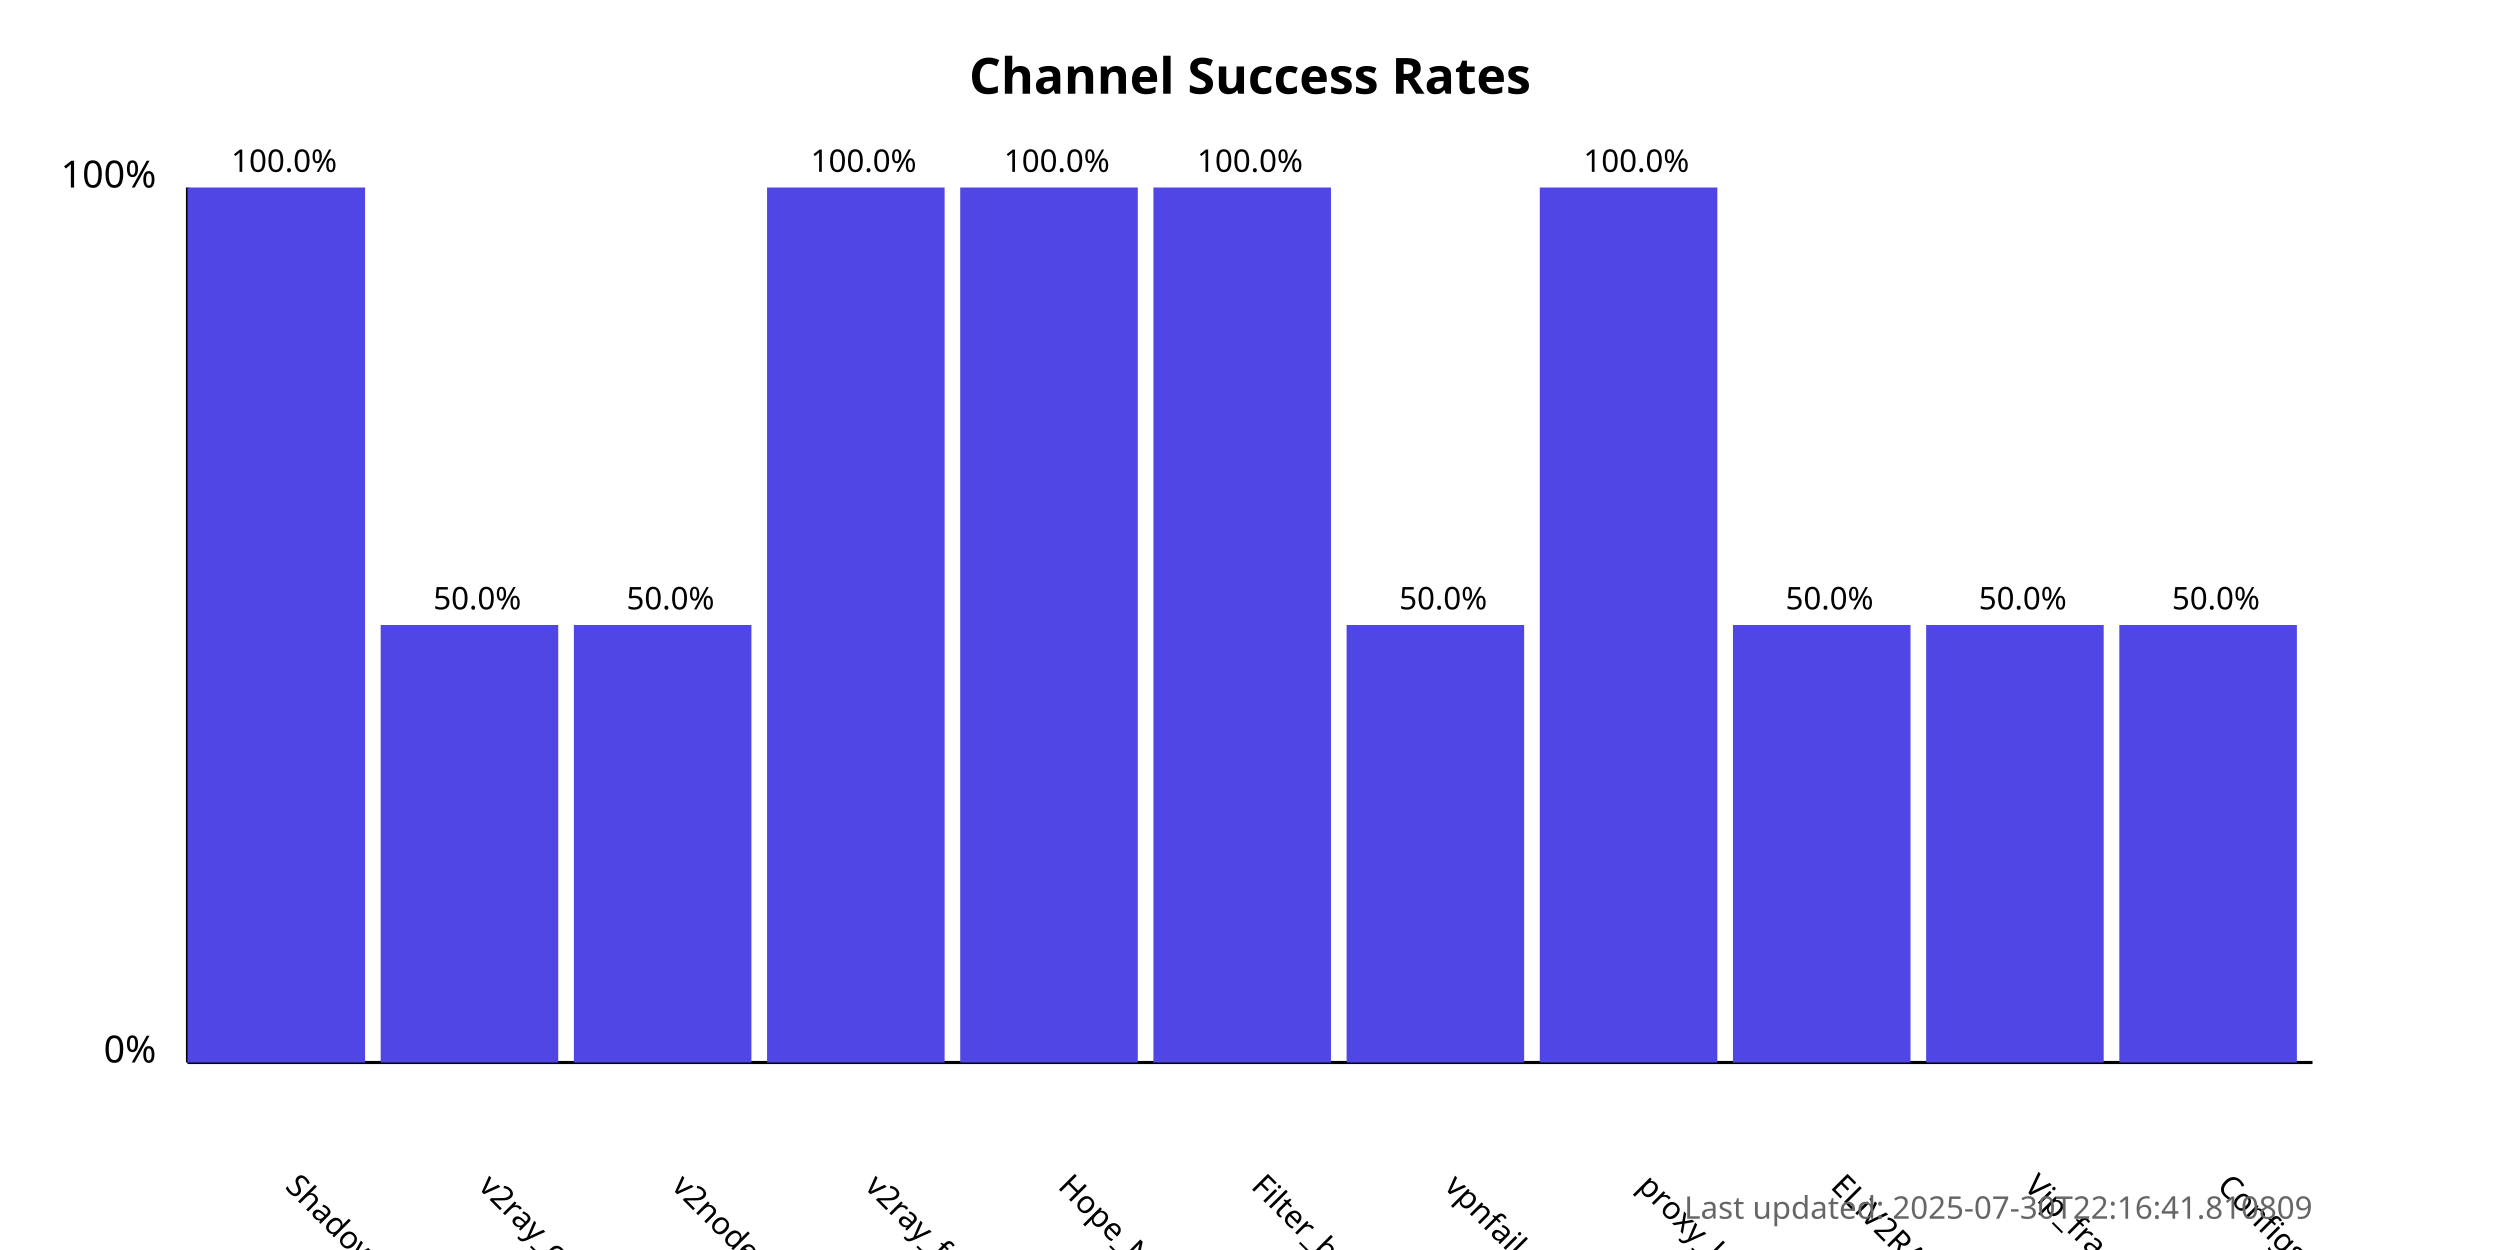
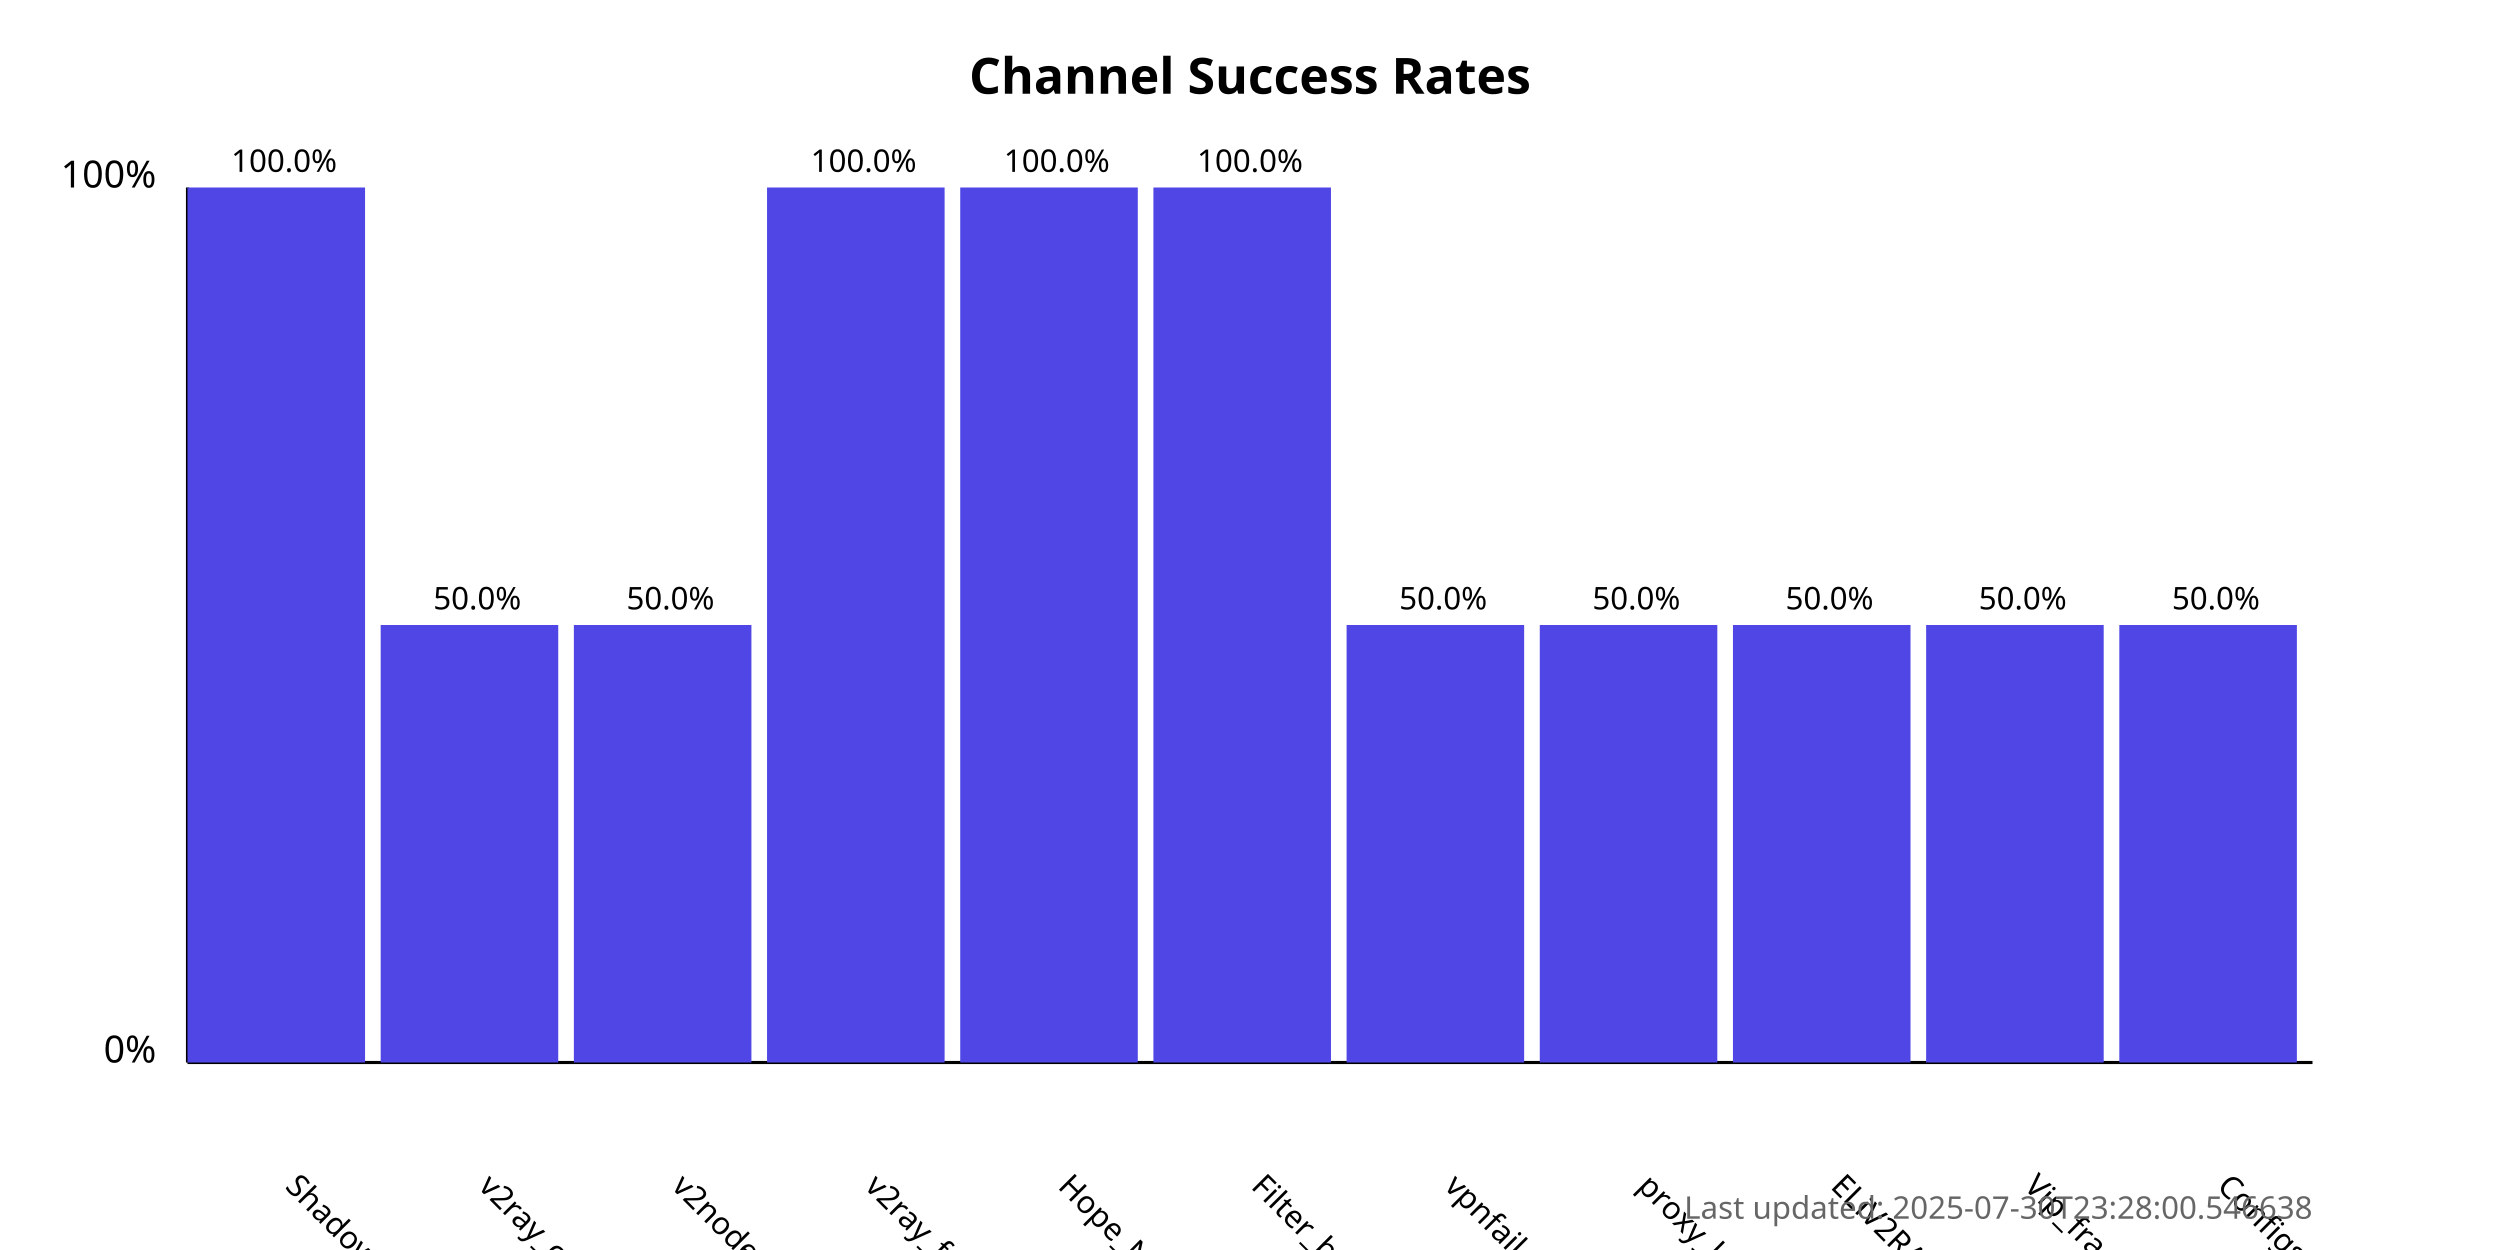
<svg xmlns="http://www.w3.org/2000/svg" width="800" height="400">
  <style>
            .chart-title { font: bold 16px sans-serif; }
            .axis-label { font: 12px sans-serif; }
            .tick-label { font: 10px sans-serif; }
            .bar { fill: #4f46e5; }
            .bar:hover { fill: #6366f1; }
            .timestamp { font: 10px sans-serif; fill: #666; }
        </style>
  <text x="400.0" y="30" text-anchor="middle" class="chart-title">
            Channel Success Rates
        </text>
  <line x1="60" y1="340" x2="60" y2="60" stroke="black" stroke-width="1" />
  <line x1="60" y1="340" x2="740" y2="340" stroke="black" stroke-width="1" />
  <text x="50" y="340" text-anchor="end" class="axis-label">0%</text>
  <text x="50" y="60" text-anchor="end" class="axis-label">100%</text>
  <g>
    <rect x="60" y="60.0" width="56.818" height="280.0" class="bar" />
    <text x="90.909" y="380" transform="rotate(45, 90.90909, 380)" text-anchor="start" class="tick-label">
                ShadowProxy66
            </text>
    <text x="90.909" y="55.0" text-anchor="middle" class="tick-label">
                100.0%
            </text>
  </g>
  <g>
    <rect x="121.818" y="200.0" width="56.818" height="140.0" class="bar" />
    <text x="152.727" y="380" transform="rotate(45, 152.7273, 380)" text-anchor="start" class="tick-label">
                v2ray_configs_pool
            </text>
    <text x="152.727" y="195.0" text-anchor="middle" class="tick-label">
                50.0%
            </text>
  </g>
  <g>
    <rect x="183.636" y="200.0" width="56.818" height="140.0" class="bar" />
    <text x="214.545" y="380" transform="rotate(45, 214.5455, 380)" text-anchor="start" class="tick-label">
                v2nodes
            </text>
    <text x="214.545" y="195.0" text-anchor="middle" class="tick-label">
                50.0%
            </text>
  </g>
  <g>
    <rect x="245.455" y="60.0" width="56.818" height="280.0" class="bar" />
    <text x="276.364" y="380" transform="rotate(45, 276.3636, 380)" text-anchor="start" class="tick-label">
                v2ray_free_conf
            </text>
    <text x="276.364" y="55.0" text-anchor="middle" class="tick-label">
                100.0%
            </text>
  </g>
  <g>
    <rect x="307.273" y="60.0" width="56.818" height="280.0" class="bar" />
    <text x="338.182" y="380" transform="rotate(45, 338.1818, 380)" text-anchor="start" class="tick-label">
                Hope_Net
            </text>
    <text x="338.182" y="55.0" text-anchor="middle" class="tick-label">
                100.0%
            </text>
  </g>
  <g>
    <rect x="369.091" y="60.0" width="56.818" height="280.0" class="bar" />
    <text x="400.0" y="380" transform="rotate(45, 400.0, 380)" text-anchor="start" class="tick-label">
                Filter_breaker
            </text>
    <text x="400.0" y="55.0" text-anchor="middle" class="tick-label">
                100.0%
            </text>
  </g>
  <g>
    <rect x="430.909" y="200.0" width="56.818" height="140.0" class="bar" />
    <text x="461.818" y="380" transform="rotate(45, 461.8182, 380)" text-anchor="start" class="tick-label">
                vpnfail_vless
            </text>
    <text x="461.818" y="195.0" text-anchor="middle" class="tick-label">
                50.0%
            </text>
  </g>
  <g>
-     <rect x="492.727" y="60.0" width="56.818" height="280.0" class="bar" />
+     <rect x="492.727" y="200.0" width="56.818" height="140.0" class="bar" />
    <text x="523.636" y="380" transform="rotate(45, 523.6364, 380)" text-anchor="start" class="tick-label">
                proxy_kafee
            </text>
-     <text x="523.636" y="55.0" text-anchor="middle" class="tick-label">
-                 100.0%
+     <text x="523.636" y="195.0" text-anchor="middle" class="tick-label">
+                 50.0%
            </text>
  </g>
  <g>
    <rect x="554.545" y="200.0" width="56.818" height="140.0" class="bar" />
    <text x="585.455" y="380" transform="rotate(45, 585.4545, 380)" text-anchor="start" class="tick-label">
                ELiV2RAY
            </text>
    <text x="585.455" y="195.0" text-anchor="middle" class="tick-label">
                50.0%
            </text>
  </g>
  <g>
    <rect x="616.364" y="200.0" width="56.818" height="140.0" class="bar" />
    <text x="647.273" y="380" transform="rotate(45, 647.2727, 380)" text-anchor="start" class="tick-label">
                Vip_fragment_v2ray
            </text>
    <text x="647.273" y="195.0" text-anchor="middle" class="tick-label">
                50.0%
            </text>
  </g>
  <g>
    <rect x="678.182" y="200.0" width="56.818" height="140.0" class="bar" />
    <text x="709.091" y="380" transform="rotate(45, 709.0909, 380)" text-anchor="start" class="tick-label">
                ConfigsHubPlus
            </text>
    <text x="709.091" y="195.0" text-anchor="middle" class="tick-label">
                50.0%
            </text>
  </g>
  <text x="740" y="390" text-anchor="end" class="timestamp">
-             Last updated: 2025-07-30T22:16:41.810809
+             Last updated: 2025-07-30T23:28:00.546638
        </text>
</svg>
